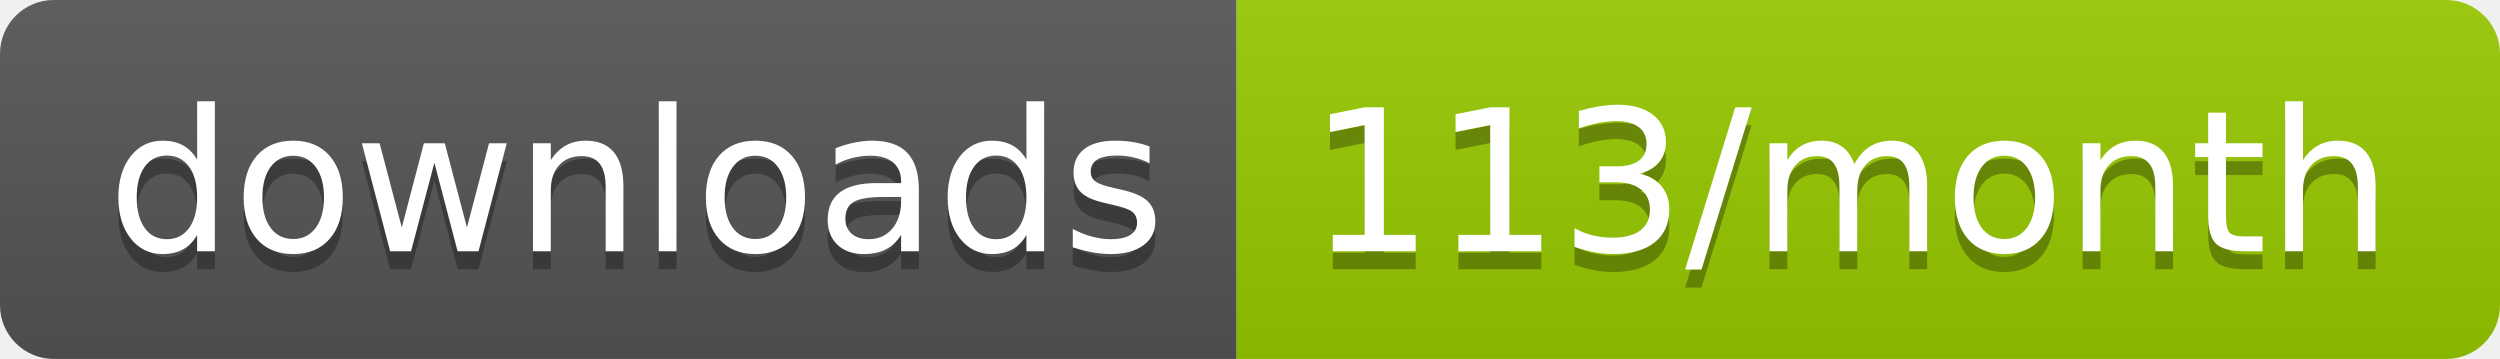
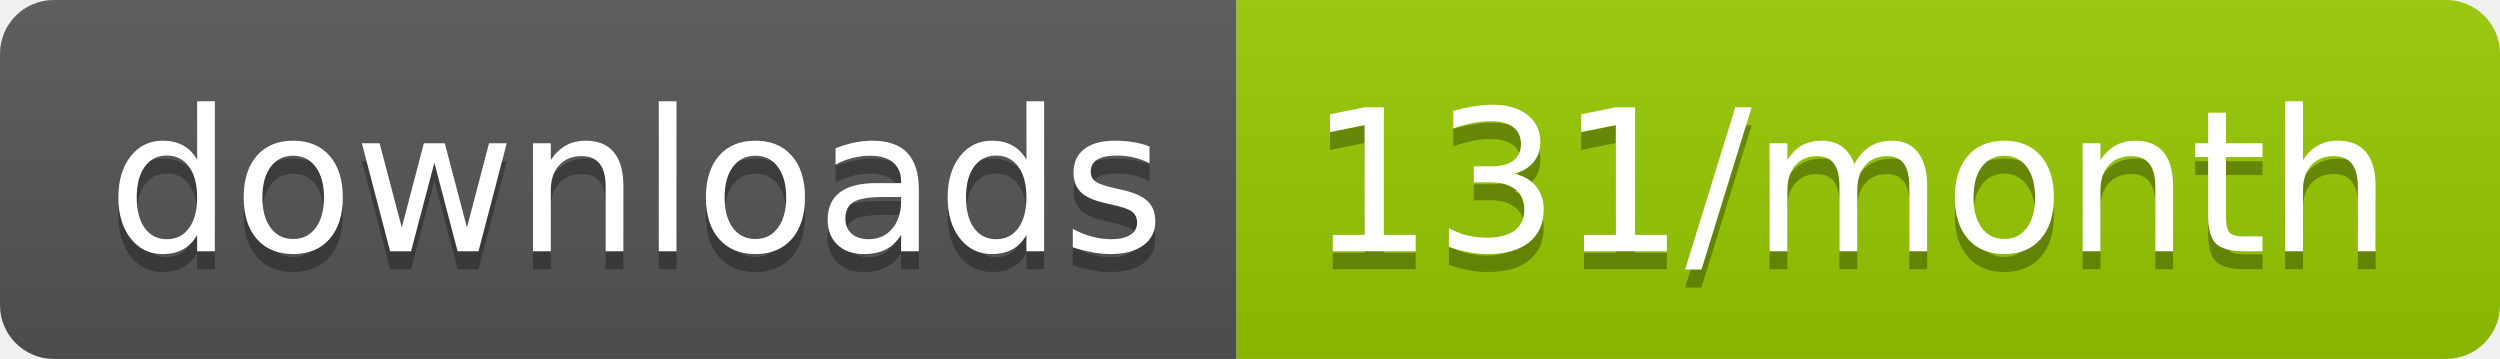
<svg xmlns="http://www.w3.org/2000/svg" width="139.3" height="20">
  <linearGradient id="smooth" x2="0" y2="100%">
    <stop offset="0" stop-color="#bbb" stop-opacity=".1" />
    <stop offset="1" stop-opacity=".1" />
  </linearGradient>
  <clipPath id="round">
    <rect width="139.3" height="20" rx="3" fill="#fff" />
  </clipPath>
  <g clip-path="url(#round)">
    <rect width="68.9" height="20" fill="#555" />
    <rect x="68.9" width="70.4" height="20" fill="#97CA00" />
    <rect width="139.3" height="20" fill="url(#smooth)" />
  </g>
  <g fill="#fff" text-anchor="middle" font-family="DejaVu Sans,Verdana,Geneva,sans-serif" font-size="110">
    <text x="354.5" y="150" fill="#010101" fill-opacity=".3" transform="scale(0.1)" textLength="589.0" lengthAdjust="spacing">downloads</text>
    <text x="354.5" y="140" transform="scale(0.1)" textLength="589.0" lengthAdjust="spacing">downloads</text>
-     <text x="1031.0" y="150" fill="#010101" fill-opacity=".3" transform="scale(0.1)" textLength="604.0" lengthAdjust="spacing">113/month</text>
-     <text x="1031.0" y="140" transform="scale(0.1)" textLength="604.0" lengthAdjust="spacing">113/month</text>
+     <text x="1031.0" y="150" fill="#010101" fill-opacity=".3" transform="scale(0.1)" textLength="604.0" lengthAdjust="spacing">131/month</text>
+     <text x="1031.0" y="140" transform="scale(0.1)" textLength="604.0" lengthAdjust="spacing">131/month</text>
  </g>
</svg>
